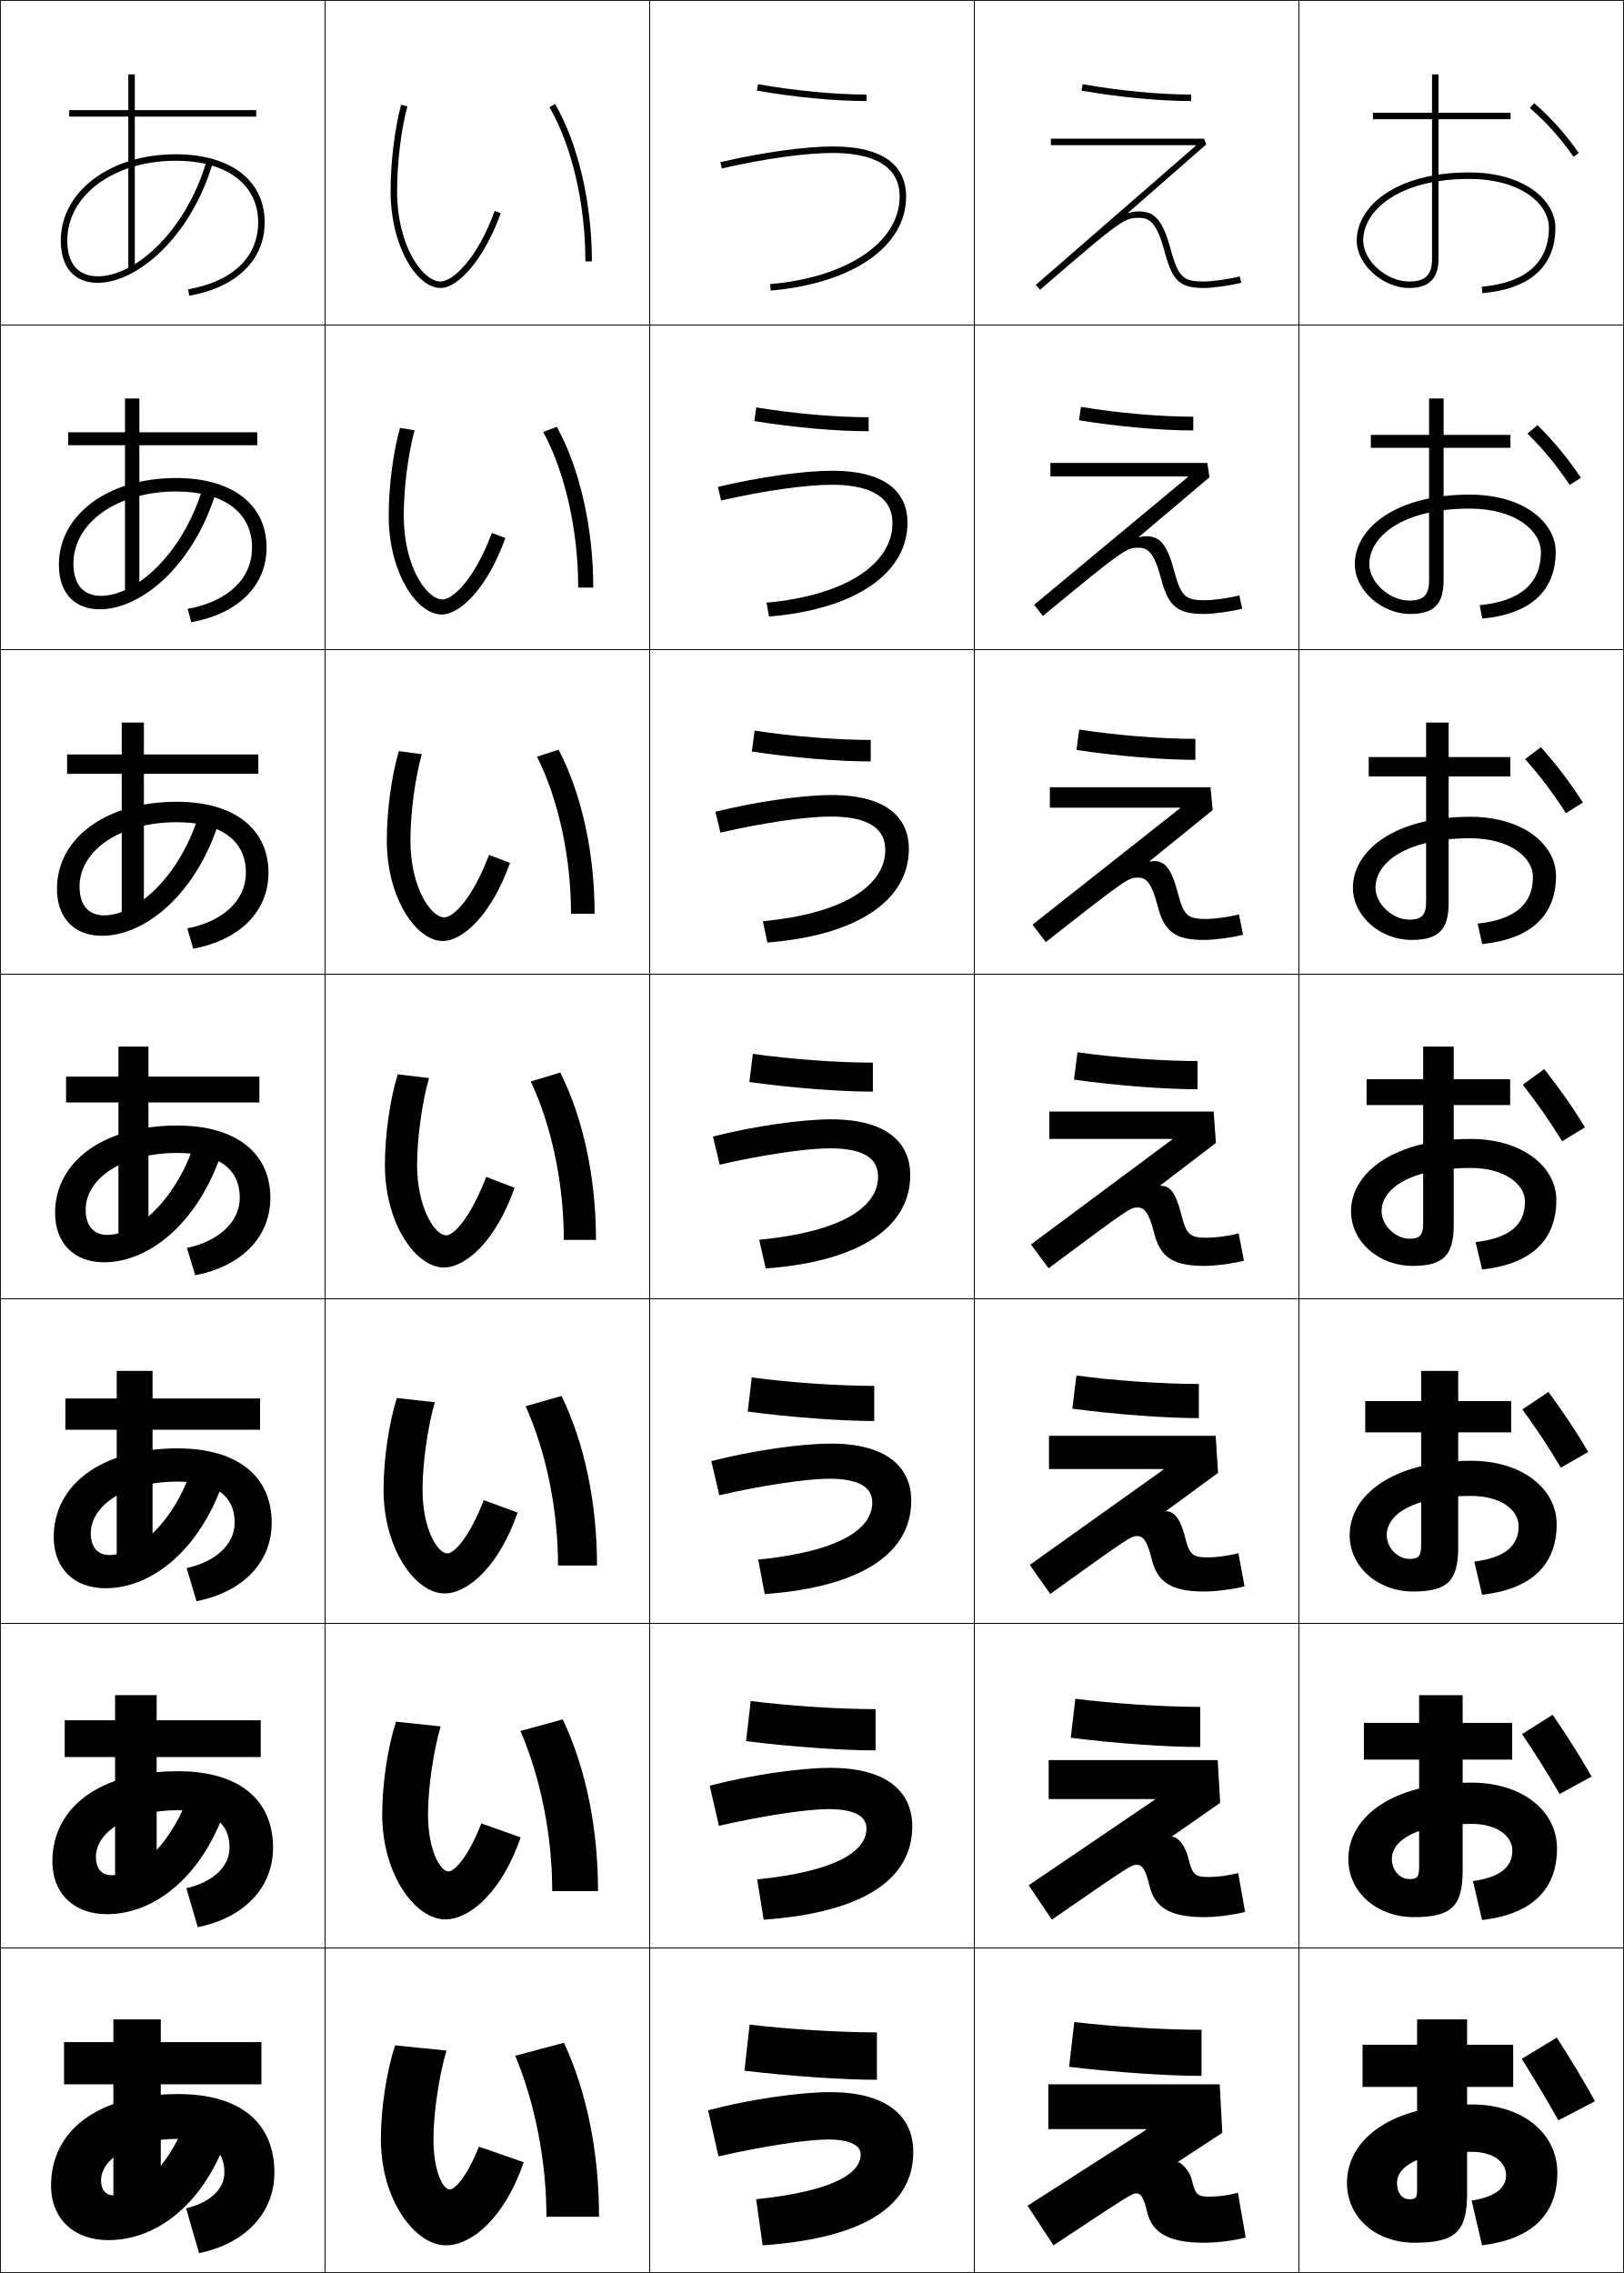
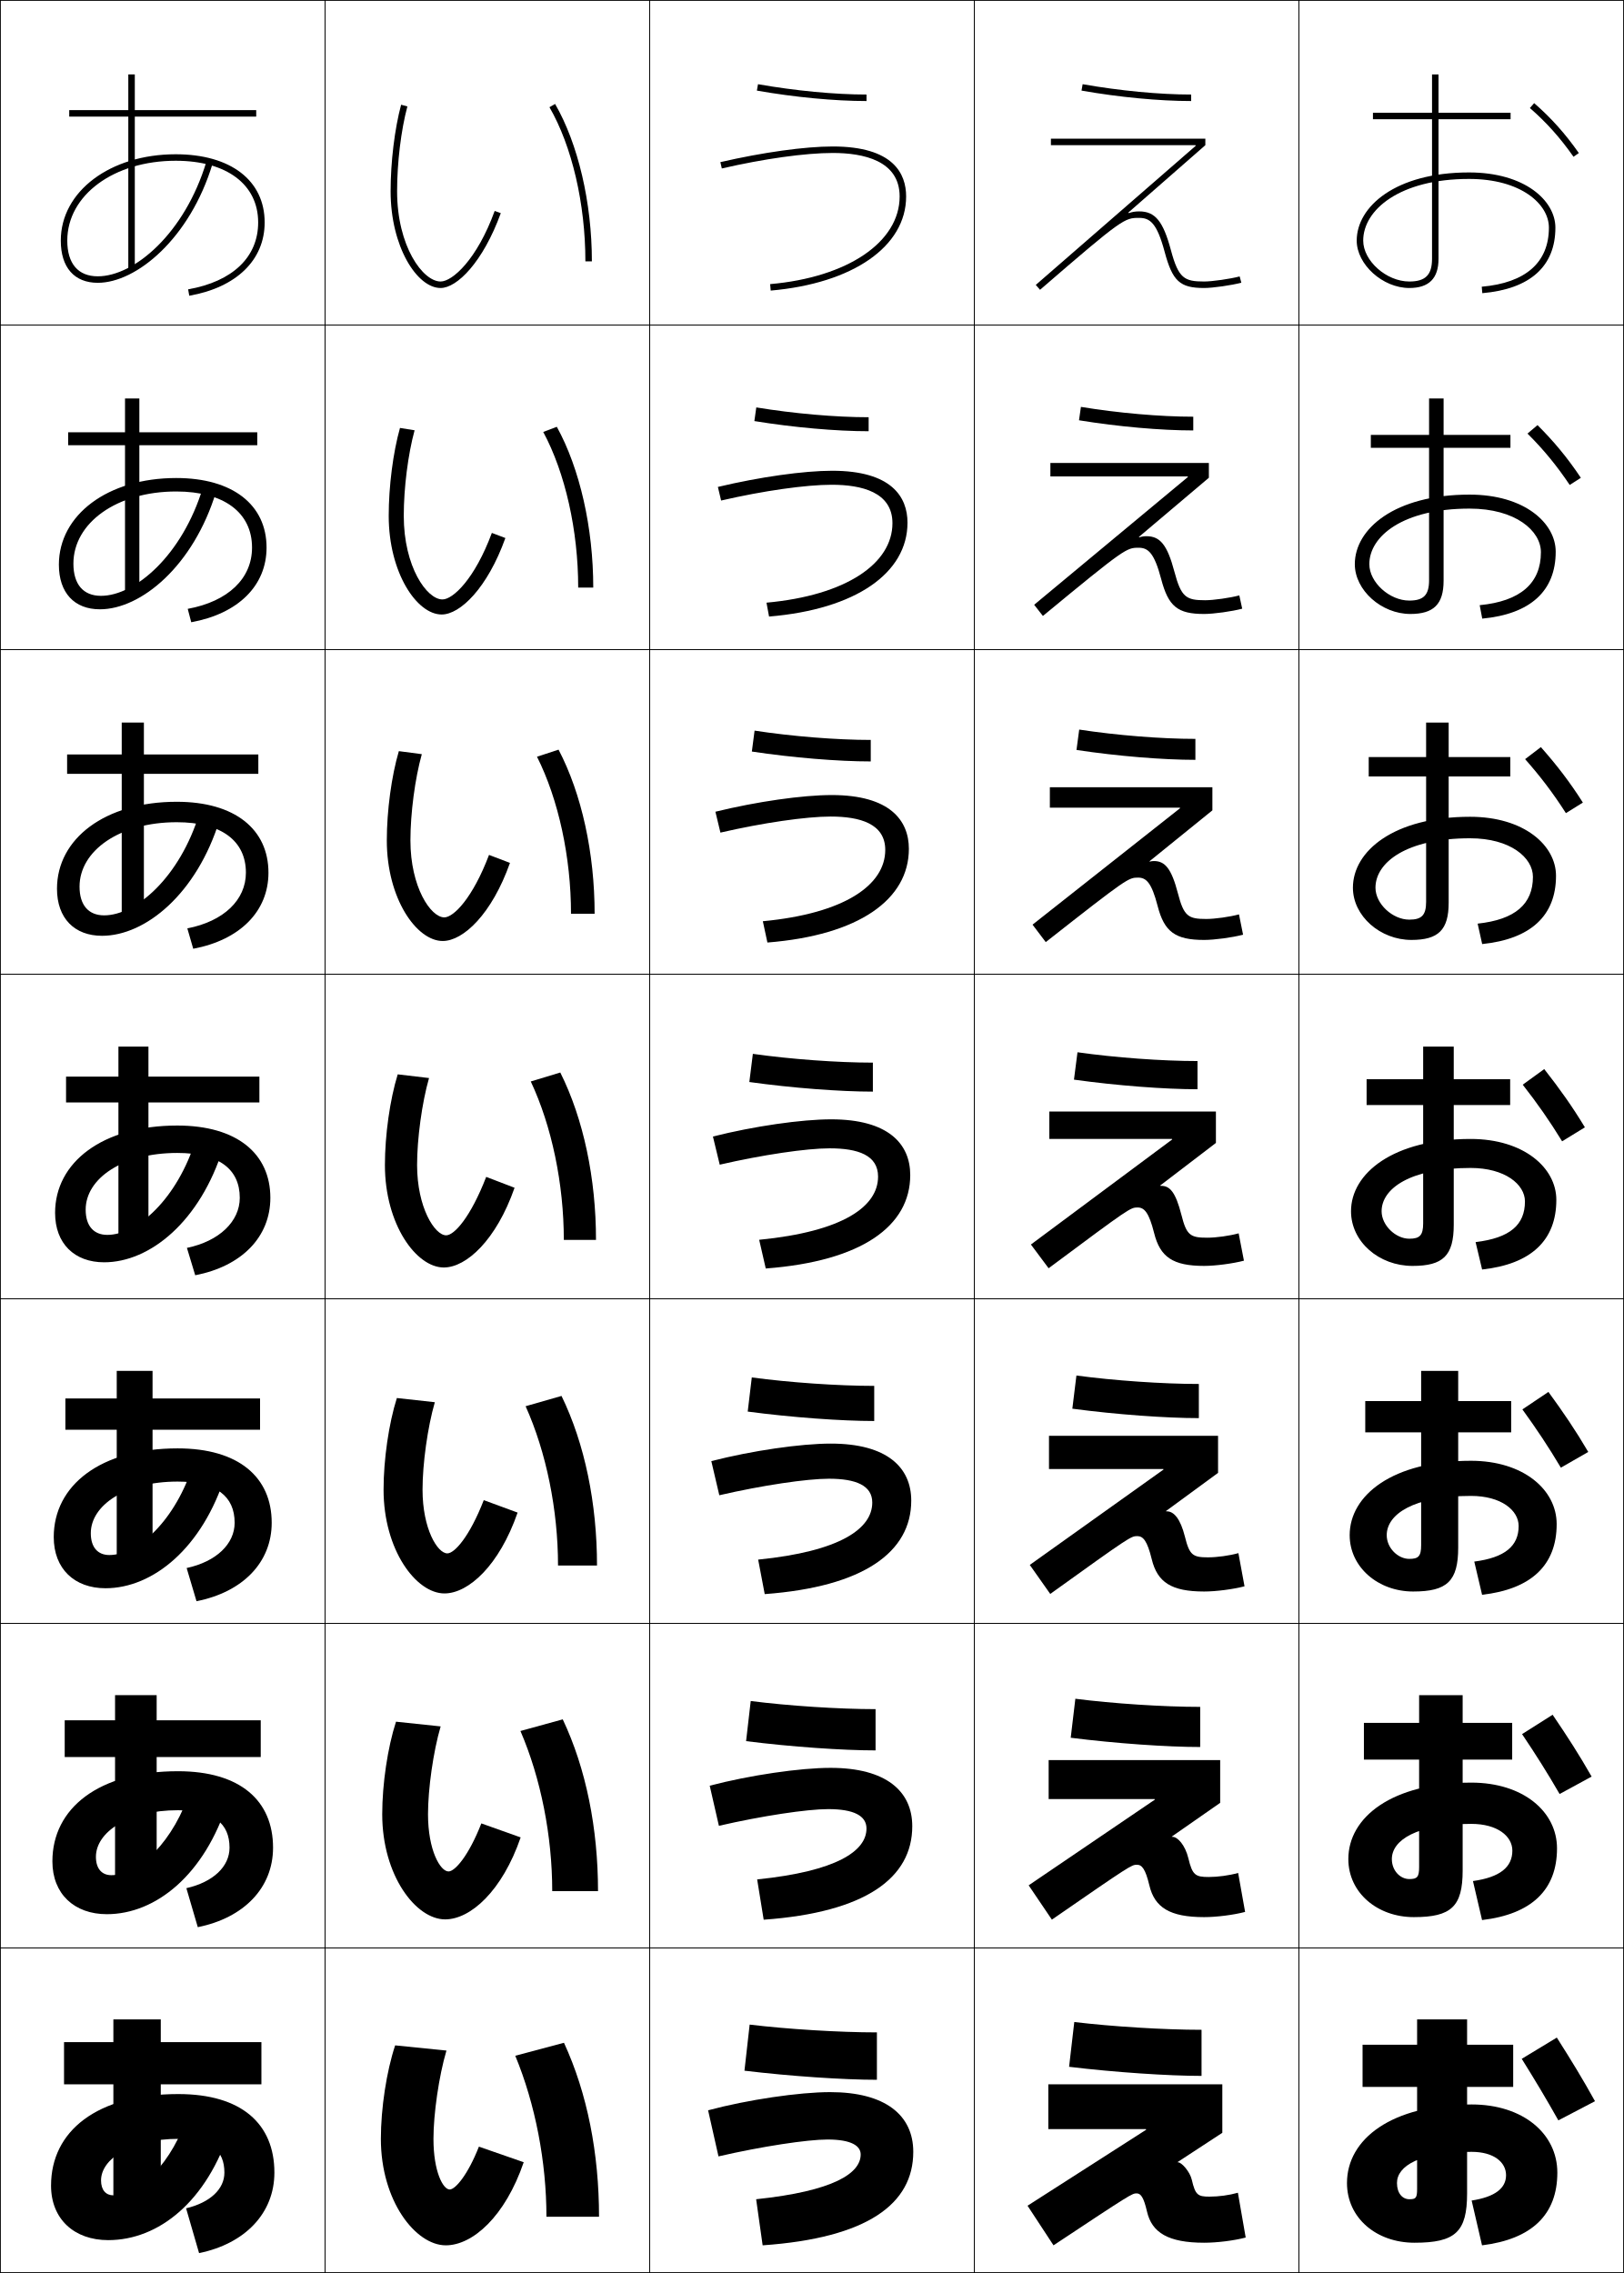
<svg xmlns="http://www.w3.org/2000/svg" width="500.25" height="700.25" viewBox="0 0 500.25 700.25" overflow="visible" enable-background="new 0 0 500.25 700.25" xml:space="preserve">
  <g id="glyphs">
    <g>
      <rect x="0.125" y="0.125" fill="none" stroke="#000000" stroke-width="0.25" width="100" height="100" />
      <rect x="400.125" y="0.125" fill="none" stroke="#000000" stroke-width="0.25" width="100" height="100" />
      <rect x="100.125" y="0.125" fill="none" stroke="#000000" stroke-width="0.25" width="100" height="100" />
      <rect x="200.125" y="0.125" fill="none" stroke="#000000" stroke-width="0.25" width="100" height="100" />
      <rect x="300.125" y="0.125" fill="none" stroke="#000000" stroke-width="0.25" width="100" height="100" />
      <rect x="0.125" y="100.125" fill="none" stroke="#000000" stroke-width="0.25" width="100" height="100" />
      <rect x="400.125" y="100.125" fill="none" stroke="#000000" stroke-width="0.25" width="100" height="100" />
      <rect x="100.125" y="100.125" fill="none" stroke="#000000" stroke-width="0.25" width="100" height="100" />
      <rect x="200.125" y="100.125" fill="none" stroke="#000000" stroke-width="0.25" width="100" height="100" />
      <rect x="300.125" y="100.125" fill="none" stroke="#000000" stroke-width="0.25" width="100" height="100" />
      <rect x="0.125" y="200.125" fill="none" stroke="#000000" stroke-width="0.25" width="100" height="100" />
      <rect x="400.125" y="200.125" fill="none" stroke="#000000" stroke-width="0.25" width="100" height="100" />
      <rect x="100.125" y="200.125" fill="none" stroke="#000000" stroke-width="0.25" width="100" height="100" />
      <rect x="200.125" y="200.125" fill="none" stroke="#000000" stroke-width="0.25" width="100" height="100" />
      <rect x="300.125" y="200.125" fill="none" stroke="#000000" stroke-width="0.25" width="100" height="100" />
      <rect x="0.125" y="300.125" fill="none" stroke="#000000" stroke-width="0.25" width="100" height="100" />
      <rect x="400.125" y="300.125" fill="none" stroke="#000000" stroke-width="0.25" width="100" height="100" />
      <rect x="100.125" y="300.125" fill="none" stroke="#000000" stroke-width="0.25" width="100" height="100" />
      <rect x="200.125" y="300.125" fill="none" stroke="#000000" stroke-width="0.25" width="100" height="100" />
      <rect x="300.125" y="300.125" fill="none" stroke="#000000" stroke-width="0.25" width="100" height="100" />
      <rect x="0.125" y="400.125" fill="none" stroke="#000000" stroke-width="0.25" width="100" height="100" />
      <rect x="400.125" y="400.125" fill="none" stroke="#000000" stroke-width="0.25" width="100" height="100" />
      <rect x="100.125" y="400.125" fill="none" stroke="#000000" stroke-width="0.25" width="100" height="100" />
      <rect x="200.125" y="400.125" fill="none" stroke="#000000" stroke-width="0.25" width="100" height="100" />
      <rect x="300.125" y="400.125" fill="none" stroke="#000000" stroke-width="0.25" width="100" height="100" />
      <rect x="0.125" y="500.125" fill="none" stroke="#000000" stroke-width="0.25" width="100" height="100" />
      <rect x="400.125" y="500.125" fill="none" stroke="#000000" stroke-width="0.25" width="100" height="100" />
      <rect x="100.125" y="500.125" fill="none" stroke="#000000" stroke-width="0.25" width="100" height="100" />
      <rect x="200.125" y="500.125" fill="none" stroke="#000000" stroke-width="0.25" width="100" height="100" />
      <rect x="300.125" y="500.125" fill="none" stroke="#000000" stroke-width="0.25" width="100" height="100" />
      <rect x="0.125" y="600.125" fill="none" stroke="#000000" stroke-width="0.25" width="100" height="100" />
      <rect x="400.125" y="600.125" fill="none" stroke="#000000" stroke-width="0.25" width="100" height="100" />
      <rect x="100.125" y="600.125" fill="none" stroke="#000000" stroke-width="0.25" width="100" height="100" />
      <rect x="200.125" y="600.125" fill="none" stroke="#000000" stroke-width="0.25" width="100" height="100" />
      <rect x="300.125" y="600.125" fill="none" stroke="#000000" stroke-width="0.25" width="100" height="100" />
    </g>
    <g>
      <path d="M120.324,58.925c0,17.056,8.131,29.8,15.4,29.8      c5.043,0,13.03-7.92,18.539-23.058l-1.879-0.684      c-5.457,14.996-13.027,21.741-16.66,21.741c-5.464,0-13.4-10.83-13.4-27.8      c0-8.839,1.214-18.856,3.167-26.142l-1.932-0.518      C121.563,39.708,120.324,49.923,120.324,58.925z" />
      <path d="M123.211,131.836c-2.132,7.555-3.472,18.013-3.472,27.088      c0,17.472,8.645,30.385,16.311,30.385c5.688,0,14.081-8.104,19.627-23.559      l-4.165-1.573c-5.249,14.153-11.967,20.494-15.218,20.494      c-4.819,0-11.918-10.08-11.918-25.748c0-8.595,1.305-18.955,3.337-26.364      L123.211,131.836z" />
      <path d="M122.862,231.407c-2.267,7.668-3.708,18.369-3.708,27.518      c0,17.887,9.159,30.97,17.222,30.97c6.333,0,15.131-8.289,20.715-24.06      l-6.45-2.461c-5.041,13.31-10.908,19.246-13.776,19.246      c-4.174,0-10.437-9.331-10.437-23.695c0-8.352,1.397-19.053,3.508-26.586      L122.862,231.407z" />
      <path d="M132.158,332.116l-9.645-1.139c-2.402,7.782-3.943,18.725-3.943,27.947      c0,18.303,9.672,31.555,18.133,31.555c6.978,0,16.181-8.473,21.803-24.561      l-8.736-3.35c-4.832,12.467-9.848,17.999-12.334,17.999      c-3.529,0-8.955-8.581-8.955-21.644      C128.48,350.816,129.969,339.772,132.158,332.116z" />
      <path d="M122.25,430.692c-2.49,7.857-4.096,18.959-4.096,28.232      c0,18.592,10.022,31.97,18.755,31.97c7.403,0,16.882-8.601,22.535-24.907      l-10.424-3.833c-4.372,11.236-8.991,16.399-11.223,16.399      c-3.029,0-7.637-7.543-7.637-19.629c0-7.95,1.545-19.208,3.786-26.939      L122.25,430.692z" />
      <path d="M121.988,530.408c-2.577,7.933-4.248,19.193-4.248,28.517      c0,18.881,10.372,32.385,19.377,32.385c7.829,0,17.583-8.728,23.268-25.254      l-12.111-4.315c-3.913,10.006-8.135,14.799-10.111,14.799      c-2.529,0-6.318-6.504-6.318-17.614c0-7.793,1.603-19.263,3.893-27.069      L121.988,530.408z" />
      <path d="M138.525,674.524c-2.029,0-5-5.465-5-15.6c0-7.635,1.66-19.317,4-27.2      l-15.801-1.601c-2.664,8.008-4.4,19.428-4.4,28.801      c0,19.17,10.723,32.8,20,32.8c8.254,0,18.285-8.854,24-25.601l-13.799-4.799      C144.072,670.101,140.246,674.524,138.525,674.524z" />
    </g>
    <g>
      <path d="M169.259,33.024c6.929,12,11.065,29.757,11.065,47.5h2      c0-18.079-4.236-36.209-11.333-48.5L169.259,33.024z" />
      <path d="M167.339,133.072c6.777,12.598,10.77,30.372,10.77,47.941h4.638      c0-18.358-4.105-36.564-11.221-49.526L167.339,133.072z" />
      <path d="M165.419,233.121c6.626,13.194,10.475,30.985,10.475,48.381h7.275      c0-18.638-3.974-36.919-11.109-50.552L165.419,233.121z" />
      <path d="M163.5,333.169c6.475,13.792,10.18,31.6,10.18,48.822h9.912      c0-18.918-3.842-37.273-10.997-51.578L163.5,333.169z" />
      <path d="M161.908,433.221c6.375,14.166,9.986,31.976,9.986,49.082h12.009      c0-19.104-3.761-37.516-10.932-52.253L161.908,433.221z" />
      <path d="M160.316,533.273c6.275,14.538,9.793,32.352,9.793,49.34h14.105      c0-19.288-3.679-37.756-10.866-52.926L160.316,533.273z" />
      <path d="M158.725,633.325c6.176,14.912,9.6,32.729,9.6,49.6h16.201      c0-19.474-3.598-37.998-10.801-53.6L158.725,633.325z" />
    </g>
    <g>
      <path d="M233.15,27.91c11.594,2.043,23.903,3.215,33.774,3.215v-2      c-9.76,0-21.943-1.161-33.427-3.185L233.15,27.91z" />
      <path d="M232.375,129.72c12.132,1.977,25.274,3.13,35.201,3.13v-4.311      c-10.131,0-23.099-1.128-34.607-3.026L232.375,129.72z" />
      <path d="M231.601,231.531c12.671,1.91,26.644,3.045,36.627,3.045v-6.622      c-10.503,0-24.254-1.096-35.788-2.867L231.601,231.531z" />
      <path d="M231.912,324.662l-1.086,8.68c13.21,1.844,28.015,2.96,38.055,2.96      v-8.933C258.006,327.369,243.471,326.307,231.912,324.662z" />
      <path d="M230.325,434.869c13.555,1.802,28.893,2.906,38.971,2.906v-10.821      c-11.109,0-26.141-1.041-37.713-2.604L230.325,434.869z" />
      <path d="M229.825,536.397C243.726,538.157,259.594,539.25,269.71,539.25v-12.71      c-11.342,0-26.87-1.021-38.457-2.503L229.825,536.397z" />
      <path d="M229.324,637.925c14.246,1.719,30.646,2.8,40.801,2.8V626.125      c-11.576,0-27.6-1-39.201-2.4L229.324,637.925z" />
    </g>
    <g>
      <path d="M221.9,49.95l0.449,1.949C235.298,48.91,248.074,47.125,256.525,47.125      c9.397,0,20.6,2.325,20.6,13.4c0,14.062-16.029,24.915-39.888,27.004      l0.174,1.992C262.752,87.303,279.125,75.921,279.125,60.525      C279.125,53.5,275.204,45.125,256.525,45.125C247.932,45.125,234.987,46.929,221.9,49.95z" />
      <path d="M221.137,150.011l0.997,4.19c13.023-3.006,26.062-4.861,34.065-4.861      c9.199,0,18.711,2.26,18.711,11.837c0,12.436-14.253,22.249-38.8,24.491      l0.792,4.276c26.758-2.227,42.644-13.425,42.644-28.93      c0-7.893-4.879-15.986-23.185-15.986C247.59,145.028,234.05,146.938,221.137,150.011z      " />
      <path d="M220.375,250.072l1.545,6.432c13.098-3.023,26.398-4.949,33.953-4.949      c9.002,0,16.822,2.195,16.822,10.274c0,10.81-12.476,19.583-37.711,21.979      l1.411,6.559c28.174-2.235,43.575-13.249,43.575-28.864      c0-8.76-5.838-16.571-23.771-16.571      C247.25,244.932,233.113,246.946,220.375,250.072z" />
      <path d="M233.857,381.947l2.029,8.843c29.592-2.243,44.505-13.073,44.505-28.798      c0-9.627-6.796-17.156-24.355-17.156c-9.128,0-23.86,2.119-36.425,5.297l2.094,8.673      c13.172-3.04,26.734-5.036,33.842-5.036c8.805,0,14.934,2.131,14.934,8.711      C270.48,371.664,259.781,379.398,233.857,381.947z" />
      <path d="M219.115,450.13l2.462,10.516c13.216-3.051,26.941-5.091,33.761-5.091      c8.327,0,13.356,2.082,13.356,7.34c0,8.052-9.884,15.04-35.149,17.579      l2.02,10.628c30.519-2.251,45.137-12.98,45.137-28.799      c0-10.197-7.413-17.57-24.771-17.57      C246.688,444.732,231.572,446.919,219.115,450.13z" />
      <path d="M218.621,550.128l2.831,12.356c13.26-3.06,27.148-5.145,33.681-5.145      c7.849,0,11.778,2.034,11.778,5.97c0,6.92-9.069,13.161-33.675,15.689      l2.01,12.414c31.444-2.258,45.769-12.888,45.769-28.799      c0-10.769-8.03-17.985-25.186-17.985      C246.468,544.629,230.969,546.882,218.621,550.128z" />
      <path d="M234.924,691.725c32.371-2.265,46.4-12.795,46.4-28.8      c0-11.339-8.646-18.399-25.6-18.399c-9.477,0-25.359,2.32-37.6,5.6      l3.199,14.199c13.305-3.07,27.355-5.199,33.6-5.199      c7.371,0,10.201,1.985,10.201,4.6c0,5.787-8.254,11.282-32.201,13.801      L234.924,691.725z" />
    </g>
    <g>
      <path d="M333.151,27.91C344.742,29.953,357.052,31.125,366.926,31.125v-2      c-9.763,0-21.946-1.161-33.427-3.185L333.151,27.91z" />
      <path d="M332.376,129.476c12.131,1.977,25.271,3.129,35.201,3.129v-4.229      c-10.134,0-23.101-1.128-34.607-3.025L332.376,129.476z" />
      <path d="M331.602,231.042c12.67,1.911,26.643,3.045,36.628,3.045v-6.458      c-10.505,0-24.256-1.095-35.788-2.866L331.602,231.042z" />
      <path d="M331.912,324.174l-1.086,8.435c13.21,1.845,28.015,2.96,38.055,2.96      v-8.688C358.006,326.881,343.471,325.818,331.912,324.174z" />
      <path d="M330.325,433.98c13.556,1.803,28.892,2.906,38.97,2.906v-10.524      c-11.108,0-26.14-1.042-37.713-2.604L330.325,433.98z" />
      <path d="M329.825,535.353c13.9,1.761,29.769,2.854,39.885,2.854v-12.363      c-11.342,0-26.869-1.021-38.457-2.502L329.825,535.353z" />
      <path d="M329.324,636.725c14.246,1.719,30.646,2.801,40.801,2.801v-14.201      c-11.576,0-27.6-1-39.201-2.399L329.324,636.725z" />
    </g>
    <g>
      <path d="M471.269,33.28c5.093,4.426,9.362,9.198,13.438,15.018l1.639-1.147      c-4.172-5.957-8.545-10.844-13.764-15.38L471.269,33.28z" />
      <path d="M470.532,133.575c4.897,4.871,9.002,9.847,13.002,15.826l3.433-2.2      c-4.101-6.15-8.278-11.178-13.351-16.235L470.532,133.575z" />
      <path d="M469.797,233.87c4.701,5.316,8.642,10.496,12.566,16.633l5.227-3.251      c-4.029-6.344-8.012-11.513-12.938-17.089L469.797,233.87z" />
      <path d="M469.061,334.164c4.506,5.762,8.281,11.146,12.132,17.441l7.021-4.304      c-3.959-6.537-7.746-11.847-12.525-17.944L469.061,334.164z" />
      <path d="M468.96,434.199c4.379,6.042,8.047,11.553,11.848,17.947L489.25,447.309      c-3.916-6.662-7.581-12.064-12.271-18.496L468.96,434.199z" />
      <path d="M468.859,534.233c4.252,6.324,7.813,11.962,11.564,18.454l9.863-5.371      c-3.873-6.788-7.415-12.282-12.015-19.048L468.859,534.233z" />
      <path d="M491.324,647.324c-3.83-6.914-7.25-12.5-11.76-19.6l-10.806,6.544      c4.125,6.605,7.579,12.37,11.28,18.96L491.324,647.324z" />
    </g>
    <g>
      <path d="M452.525,55.125c15.979,0,24.6,7.729,24.6,15      c0,10.725-7.153,17.02-20.687,18.203l0.174,1.992      C471.34,89.032,479.125,82.049,479.125,70.125c0-8.241-9.322-17-26.6-17      c-22.716,0-34.601,10.564-34.601,21c0,7.368,8.024,14.6,16.2,14.6      c6.056,0,9-2.944,9-9v-43h22.199v-2H443.125V22.925h-2v11.8h-18.2v2H441.125v43      c0,4.972-2.028,7-7,7c-7.034,0-14.2-6.358-14.2-12.6      C419.925,64.683,431.123,55.125,452.525,55.125z" />
      <path d="M422.272,133.976v3.985h17.941v40.808c0,4.554-1.7,6.252-6.089,6.252      c-6.087,0-12.312-5.602-12.312-11.222c0-8.607,10.371-17.111,30.875-17.111      c14.182,0,21.977,6.846,21.977,13.437c0,9.56-6.305,15.099-18.858,16.314      l0.785,4.142c14.837-1.408,22.629-8.502,22.629-20.619      c0-8.791-9.568-17.585-26.532-17.585c-23.115,0-35.349,10.581-35.349,21.422      c0,8.046,8.219,15.348,17.11,15.348c7.175,0,10.237-3.001,10.237-10.237v-40.949      h20.592v-3.985H444.688v-11.215h-4.474v11.215H422.272z" />
      <path d="M421.621,233.229v5.97h17.682v38.615c0,4.134-1.371,5.503-5.178,5.503      c-5.139,0-10.422-4.845-10.422-9.845c0-7.771,9.544-15.222,29.147-15.222      c12.385,0,19.355,5.963,19.355,11.874c0,8.394-5.456,13.177-17.031,14.424      l1.397,6.292c14.944-1.528,22.745-8.733,22.745-21.042      c0-9.339-9.815-18.17-26.467-18.17c-23.513,0-36.096,10.597-36.096,21.844      c0,8.725,8.413,16.097,18.021,16.097c8.293,0,11.475-3.058,11.475-11.474v-38.897      h18.984v-5.97h-18.984v-10.63h-6.948v10.63H421.621z" />
      <path d="M420.97,340.436h17.422v36.423c0,3.716-1.042,4.756-4.267,4.756      c-4.19,0-8.533-4.089-8.533-8.468c0-6.936,8.718-13.332,27.422-13.332      c10.588,0,16.733,5.08,16.733,10.311c0,7.229-4.608,11.256-15.204,12.535      l2.009,8.441c15.054-1.648,22.862-8.964,22.862-21.465      c0-9.889-10.062-18.756-26.4-18.756c-23.911,0-36.844,10.613-36.844,22.266      c0,9.403,8.607,16.846,18.933,16.846c9.411,0,12.711-3.115,12.711-12.711v-36.846      h17.378v-7.955h-17.378v-10.045h-9.422v10.045h-17.422V340.436z" />
      <path d="M420.555,431.628v9.637h17.215v34.749c0,3.419-0.82,4.237-3.645,4.237      c-3.484,0-6.956-3.323-6.956-7.312c0-6.383,8.178-12.089,25.948-12.089      c9.318,0,14.688,4.44,14.688,9.274c0,6.148-4.19,9.731-13.669,10.956      l2.406,10.228c15.148-1.726,22.975-9.127,22.975-21.776      c0-10.593-10.234-19.504-26.4-19.504c-24.193,0-37.362,10.646-37.362,22.911      c0,9.855,8.752,17.363,19.555,17.363c10.468,0,13.874-3.183,13.874-13.541v-35.497      h16.318v-9.637h-16.318v-9.296h-11.414v9.296H420.555z" />
      <path d="M420.14,530.776v11.318h17.008v33.075c0,3.122-0.599,3.718-3.022,3.718      c-2.779,0-5.378-2.558-5.378-6.155c0-5.83,7.637-10.845,24.474-10.845      c8.05,0,12.645,3.801,12.645,8.237c0,5.067-3.773,8.208-12.135,9.378      l2.804,12.014c15.243-1.805,23.087-9.291,23.087-22.088      c0-11.297-10.406-20.252-26.4-20.252c-24.476,0-37.881,10.677-37.881,23.556      c0,10.309,8.897,17.882,20.178,17.882c11.523,0,15.037-3.25,15.037-14.371v-34.148      h15.259v-11.318h-15.259v-8.548h-13.407v8.548H420.14z" />
      <path d="M456.525,691.725c15.338-1.883,23.199-9.455,23.199-22.4      c0-12-10.578-21-26.4-21c-24.758,0-38.399,10.709-38.399,24.201      c0,10.762,9.042,18.399,20.8,18.399c12.58,0,16.2-3.316,16.2-15.2      v-32.8H466.125v-13h-14.2V622.125h-15.399v7.8h-16.801v13h16.801v31.4      c0,2.826-0.377,3.199-2.4,3.199c-2.073,0-3.801-1.792-3.801-4.999      c0-5.277,7.097-9.601,23-9.601c6.781,0,10.601,3.16,10.601,7.2      c0,3.987-3.356,6.684-10.601,7.8L456.525,691.725z" />
    </g>
    <g>
      <polygon points="78.925,33.925 41.525,33.925 41.525,22.925 39.525,22.925       39.525,33.925 21.325,33.925 21.325,35.925 39.525,35.925 39.525,82.925       41.525,82.925 41.525,35.925 78.925,35.925 " />
      <polygon points="20.999,133.176 20.999,137.162 38.51,137.162 38.51,183.414       42.925,183.414 42.925,137.162 79.25,137.162 79.25,133.176 42.925,133.176       42.925,122.761 38.51,122.761 38.51,133.176 " />
      <polygon points="20.674,232.429 20.674,238.399 37.496,238.399 37.496,283.902       44.325,283.902 44.325,238.399 79.577,238.399 79.577,232.429 44.325,232.429       44.325,222.598 37.496,222.598 37.496,232.429 " />
      <polygon points="20.348,331.681 20.348,339.636 36.48,339.636 36.48,384.392       45.725,384.392 45.725,339.636 79.903,339.636 79.903,331.681 45.725,331.681       45.725,322.435 36.48,322.435 36.48,331.681 " />
      <polygon points="20.14,430.828 20.14,440.465 35.961,440.465 35.961,484.702       46.991,484.702 46.991,440.465 80.11,440.465 80.11,430.828 46.991,430.828       46.991,422.331 35.961,422.331 35.961,430.828 " />
      <polygon points="19.933,529.977 19.933,541.295 35.443,541.295 35.443,585.014       48.258,585.014 48.258,541.295 80.317,541.295 80.317,529.977 48.258,529.977       48.258,522.228 35.443,522.228 35.443,529.977 " />
      <polygon points="80.524,629.124 49.525,629.124 49.525,622.124 34.924,622.124       34.924,629.124 19.726,629.124 19.726,642.124 34.924,642.124 34.924,685.325       49.525,685.325 49.525,642.124 80.524,642.124 " />
    </g>
    <g>
      <path d="M54.125,47.524c-20.182,0-35.4,11.436-35.4,26.601c0,8.262,4.155,13,11.4,13      c11.934,0,28.422-13.731,35.357-36.711l-1.914-0.578      C56.901,71.925,41.328,85.125,30.125,85.125c-6.062,0-9.4-3.907-9.4-11      c0-14.024,14.359-24.601,33.4-24.601c15.668,0,25.4,7.28,25.4,19      c0,10.684-7.863,18.197-21.574,20.615l0.348,1.97      c14.544-2.564,23.227-11.008,23.227-22.585      C81.525,55.571,71.026,47.524,54.125,47.524z" />
      <path d="M57.828,187.573l1.083,4.124c14.457-2.632,23.199-11.259,23.199-23.01      c0-13.149-10.404-21.422-27.823-21.422c-21.16,0-36.148,11.417-36.148,26.697      c0,8.675,4.768,13.748,12.637,13.748c12.664,0,28.813-13.349,35.79-36.222      l-4.082-1.26c-6.333,20.83-20.854,33.333-31.382,33.333      c-5.436,0-8.489-3.522-8.489-9.925c0-12.534,13.335-22.223,31.674-22.223      c14.74,0,23.349,6.533,23.349,17.273      C77.636,178.233,70.287,185.276,57.828,187.573z" />
      <path d="M57.705,286.007l1.818,6.279c14.37-2.7,23.172-11.512,23.172-23.436      c0-13.347-10.308-21.844-28.244-21.844c-22.14,0-36.896,11.397-36.896,26.792      c0,9.088,5.38,14.496,13.874,14.496c13.394,0,29.205-12.966,36.222-35.733      l-6.25-1.941c-5.999,19.571-19.468,31.377-29.32,31.377      c-4.81,0-7.578-3.138-7.578-8.851c0-11.042,12.312-19.845,29.948-19.845      c13.811,0,21.297,5.786,21.297,15.548      C75.748,277.258,68.912,283.831,57.705,286.007z" />
      <path d="M60.135,392.874c14.283-2.768,23.145-11.764,23.145-23.861      c0-13.543-10.212-22.266-28.666-22.266c-23.119,0-37.644,11.379-37.644,26.889      c0,9.502,5.992,15.244,15.11,15.244c14.123,0,29.596-12.584,36.654-35.244      l-8.418-2.623c-5.664,18.312-18.082,29.422-27.258,29.422      c-4.184,0-6.667-2.754-6.667-7.776c0-9.552,11.288-17.467,28.222-17.467      c12.883,0,19.246,5.039,19.246,13.821c0,7.271-6.322,13.373-16.277,15.428      L60.135,392.874z" />
      <path d="M57.496,483.068l3.036,10.222c14.25-2.813,23.163-11.944,23.163-24.173      c0-14.028-10.168-22.911-28.978-22.911c-23.767,0-38.162,11.386-38.162,27.326      c0,9.792,6.397,15.762,15.94,15.762c14.602,0,29.879-12.351,36.969-34.963      l-9.878-3.415c-5.446,17.493-17.176,28.147-25.906,28.147      c-3.556,0-5.711-2.377-5.711-6.717c0-8.578,10.618-15.911,26.747-15.911      c11.933,0,17.564,4.546,17.564,12.682      C72.281,475.64,66.632,481.095,57.496,483.068z" />
      <path d="M57.41,581.697l3.518,12.01c14.217-2.861,23.181-12.125,23.183-24.486      c0-14.513-10.125-23.556-29.29-23.556c-24.415,0-38.681,11.392-38.681,27.764      c0,10.083,6.802,16.28,16.77,16.28c15.081,0,30.163-12.119,37.284-34.682      l-11.338-4.207c-5.227,16.674-16.27,26.873-24.553,26.873      c-2.928,0-4.755-2.001-4.755-5.658c0-7.604,9.949-14.354,25.273-14.354      c10.983,0,15.883,4.053,15.883,11.54      C70.703,574.997,65.729,579.804,57.41,581.697z" />
      <path d="M31.125,671.724c0-6.631,9.279-12.799,23.799-12.799      c10.033,0,14.201,3.561,14.201,10.4c0,5.029-4.301,9.188-11.801,11l4,13.799      c14.184-2.908,23.199-12.307,23.201-24.799c0-14.998-10.08-24.201-29.602-24.201      c-25.062,0-39.199,11.398-39.199,28.201c0,10.373,7.207,16.799,17.6,16.799      c15.561,0,30.446-11.887,37.6-34.4l-12.799-5      c-5.008,15.855-15.363,25.6-23.201,25.6      C32.624,676.323,31.125,674.698,31.125,671.724z" />
    </g>
    <g>
-       <path d="M347.577,65.483l24.007-21.006l-0.658-1.752h-47.201v2h44.54l0.068,0.188      l-49.267,42.86l1.312,1.508C345.979,67.125,346.447,67.125,350.926,67.125      c3.336,0,5.464,1.618,7.833,10.459c2.427,9.059,4.701,11.141,12.167,11.141      c2.655,0,8.438-0.825,11.458-1.634l-0.518-1.932      c-2.84,0.761-8.463,1.566-10.94,1.566c-6.1,0-7.901-0.949-10.235-9.659      C358.298,68.138,355.834,65.125,350.926,65.125c-1.225,0-2.145,0.156-3.249,0.532      L347.577,65.483z" />
-       <path d="M323.562,142.628v4.148h42.292l0.066,0.174l-47.354,39.365l2.693,3.443      c25.408-20.986,25.781-21.012,29.503-21.012c2.914,0,4.808,1.6,6.915,9.592      c2.233,8.52,5.068,10.809,13.249,10.809c2.927,0,8.585-0.789,11.725-1.627      l-0.888-4.095c-2.82,0.765-7.945,1.492-10.512,1.492      c-5.801,0-7.396-0.864-9.479-8.77c-2.194-8.31-4.428-10.955-8.584-10.955      c-0.841,0-1.492,0.104-2.259,0.354l-0.085-0.148l21.729-18.379l-0.671-4.393      H323.562z" />
-       <path d="M323.399,242.532v6.296h40.043l0.065,0.161l-45.442,35.871l4.072,5.377      c25.217-19.816,25.496-19.867,28.461-19.867c2.492,0,4.151,1.583,5.997,8.725      c2.04,7.982,5.434,10.476,14.33,10.476c3.199,0,8.733-0.753,11.991-1.619      l-1.258-6.259c-2.8,0.769-7.428,1.418-10.082,1.418      c-5.502,0-6.89-0.78-8.724-7.881c-1.998-7.69-4-9.967-7.403-9.967      c-0.457,0-0.84,0.052-1.269,0.177l-0.07-0.124L373.562,249.564l-0.683-7.032      H323.399z" />
-       <path d="M323.236,342.436v8.444H361.031l0.063,0.146l-43.53,32.376l5.453,7.312      c25.025-18.646,25.209-18.723,27.418-18.723c2.069,0,3.494,1.564,5.078,7.857      c1.847,7.443,5.801,10.143,15.412,10.143c3.471,0,8.881-0.717,12.258-1.611      l-1.628-8.423c-2.78,0.772-6.91,1.345-9.653,1.345      c-5.203,0-6.383-0.695-7.967-6.992c-1.801-7.071-3.572-8.98-6.223-8.98      c-0.074,0-0.188,0-0.279,0l-0.055-0.099l17.173-13.124l-0.694-9.672H323.236z" />
-       <path d="M323.132,442.332v10.229h35.222l0.064,0.16l-41.2,29.388l6.302,8.941      c24.643-17.709,24.875-17.814,26.812-17.814c1.799,0,3.052,1.418,4.451,7.104      c1.731,7.126,6.049,9.962,16.142,9.962c3.647,0,8.984-0.694,12.438-1.607      l-1.885-10.215c-2.765,0.773-6.572,1.296-9.369,1.296      c-4.654,0-5.694-0.638-7.111-6.395c-1.391-5.536-3.417-7.78-5.566-7.78      c-0.059,0-0.144,0-0.213,0l-0.049-0.09l16.04-11.755l-0.729-11.425H323.132z" />
-       <path d="M323.028,542.229v12.015h32.647l0.066,0.175l-38.87,26.399l7.15,10.57      c24.26-16.771,24.54-16.907,26.206-16.907c1.529,0,2.608,1.271,3.825,6.353      c1.614,6.809,6.297,9.781,16.871,9.781c3.823,0,9.088-0.672,12.619-1.604      l-2.143-12.007c-2.748,0.774-6.234,1.248-9.084,1.248      c-4.106,0-5.006-0.58-6.256-5.797c-0.98-4.001-3.264-6.581-4.911-6.581      c-0.043,0-0.099,0-0.146,0l-0.043-0.08l14.906-10.386l-0.765-13.179H323.028z" />
-       <path d="M376.525,657.058L375.726,642.125h-52.802v13.8h30.074l0.068,0.188      l-36.541,23.412l8,12.199c23.877-15.835,24.205-16,25.6-16      c1.26,0,2.166,1.125,3.199,5.6c1.498,6.492,6.545,9.601,17.6,9.601      c4,0,9.191-0.649,12.801-1.601l-2.4-13.799      c-2.732,0.775-5.896,1.199-8.799,1.199c-3.559,0-4.318-0.522-5.4-5.199      c-0.57-2.465-3.109-5.381-4.256-5.381c-0.027,0-0.055,0-0.08,0l-0.037-0.071      L376.525,657.058z" />
+       <path d="M371.296,42.725h-47.571v2h44.54l0.068,0.188l-49.267,42.86l1.312,1.508      C345.979,67.125,346.447,67.125,350.926,67.125c3.336,0,5.464,1.618,7.833,10.459      c2.427,9.059,4.701,11.141,12.167,11.141c2.655,0,8.438-0.825,11.458-1.634      l-0.518-1.932c-2.84,0.761-8.463,1.566-10.94,1.566      c-6.1,0-7.901-0.949-10.235-9.659C358.298,68.138,355.834,65.125,350.926,65.125      c-1.225,0-2.145,0.156-3.249,0.532l-0.1-0.173l23.719-20.758V42.725z" />
+       <path d="M323.562,142.628v4.148h42.292l0.066,0.174l-47.354,39.365l2.693,3.443      c25.408-20.986,25.781-21.012,29.503-21.012c2.914,0,4.808,1.6,6.915,9.592      c2.233,8.52,5.068,10.809,13.249,10.809c2.927,0,8.585-0.789,11.725-1.627      l-0.888-4.095c-2.82,0.765-7.945,1.492-10.512,1.492      c-5.801,0-7.396-0.864-9.479-8.77c-2.194-8.31-4.428-10.955-8.584-10.955      c-0.841,0-1.492,0.104-2.259,0.354l-0.085-0.148l21.537-18.214v-4.558H323.562z" />
+       <path d="M323.399,242.532v6.296h40.043l0.065,0.161l-45.442,35.871l4.072,5.377      c25.217-19.816,25.496-19.867,28.461-19.867c2.492,0,4.151,1.583,5.997,8.725      c2.04,7.982,5.434,10.476,14.33,10.476c3.199,0,8.733-0.753,11.991-1.619      l-1.258-6.259c-2.8,0.769-7.428,1.418-10.082,1.418      c-5.502,0-6.89-0.78-8.724-7.881c-1.998-7.69-4-9.967-7.403-9.967      c-0.457,0-0.84,0.052-1.269,0.177l-0.07-0.124l19.355-15.669v-7.114H323.399z" />
+       <path d="M323.236,342.436v8.444H361.031l0.063,0.146l-43.53,32.376l5.453,7.312      c25.025-18.646,25.209-18.723,27.418-18.723c2.069,0,3.494,1.564,5.078,7.857      c1.847,7.443,5.801,10.143,15.412,10.143c3.471,0,8.881-0.717,12.258-1.611      l-1.628-8.423c-2.78,0.772-6.91,1.345-9.653,1.345      c-5.203,0-6.383-0.695-7.967-6.992c-1.801-7.071-3.572-8.98-6.223-8.98      c-0.074,0-0.188,0-0.279,0l-0.055-0.099l17.173-13.124v-9.672H323.236z" />
+       <path d="M323.132,442.332v10.229h35.222l0.064,0.16l-41.2,29.388l6.302,8.941      c24.643-17.709,24.875-17.814,26.812-17.814c1.799,0,3.052,1.418,4.451,7.104      c1.731,7.126,6.049,9.962,16.142,9.962c3.647,0,8.984-0.694,12.438-1.607      l-1.885-10.215c-2.765,0.773-6.572,1.296-9.369,1.296      c-4.654,0-5.694-0.638-7.111-6.395c-1.391-5.536-3.417-7.78-5.566-7.78      c-0.059,0-0.144,0-0.213,0l-0.049-0.09l16.04-11.755v-11.425H323.132z" />
+       <path d="M323.028,542.229v12.015h32.647l0.066,0.175l-38.87,26.399l7.15,10.57      c24.26-16.771,24.54-16.907,26.206-16.907c1.529,0,2.608,1.271,3.825,6.353      c1.614,6.809,6.297,9.781,16.871,9.781c3.823,0,9.088-0.672,12.619-1.604      l-2.143-12.007c-2.748,0.774-6.234,1.248-9.084,1.248      c-4.106,0-5.006-0.58-6.256-5.797c-0.98-4.001-3.264-6.581-4.911-6.581      c-0.043,0-0.099,0-0.146,0l-0.043-0.08l14.906-10.386v-13.179H323.028z" />
+       <path d="M376.525,657.058V642.125h-53.602v13.8h30.074l0.068,0.188l-36.541,23.412      l8,12.199c23.877-15.835,24.205-16,25.6-16c1.26,0,2.166,1.125,3.199,5.6      c1.498,6.492,6.545,9.601,17.6,9.601c4,0,9.191-0.649,12.801-1.601      l-2.4-13.799c-2.732,0.775-5.896,1.199-8.799,1.199      c-3.559,0-4.318-0.522-5.4-5.199c-0.57-2.465-3.109-5.381-4.256-5.381      c-0.027,0-0.055,0-0.08,0l-0.037-0.071L376.525,657.058z" />
    </g>
  </g>
</svg>
